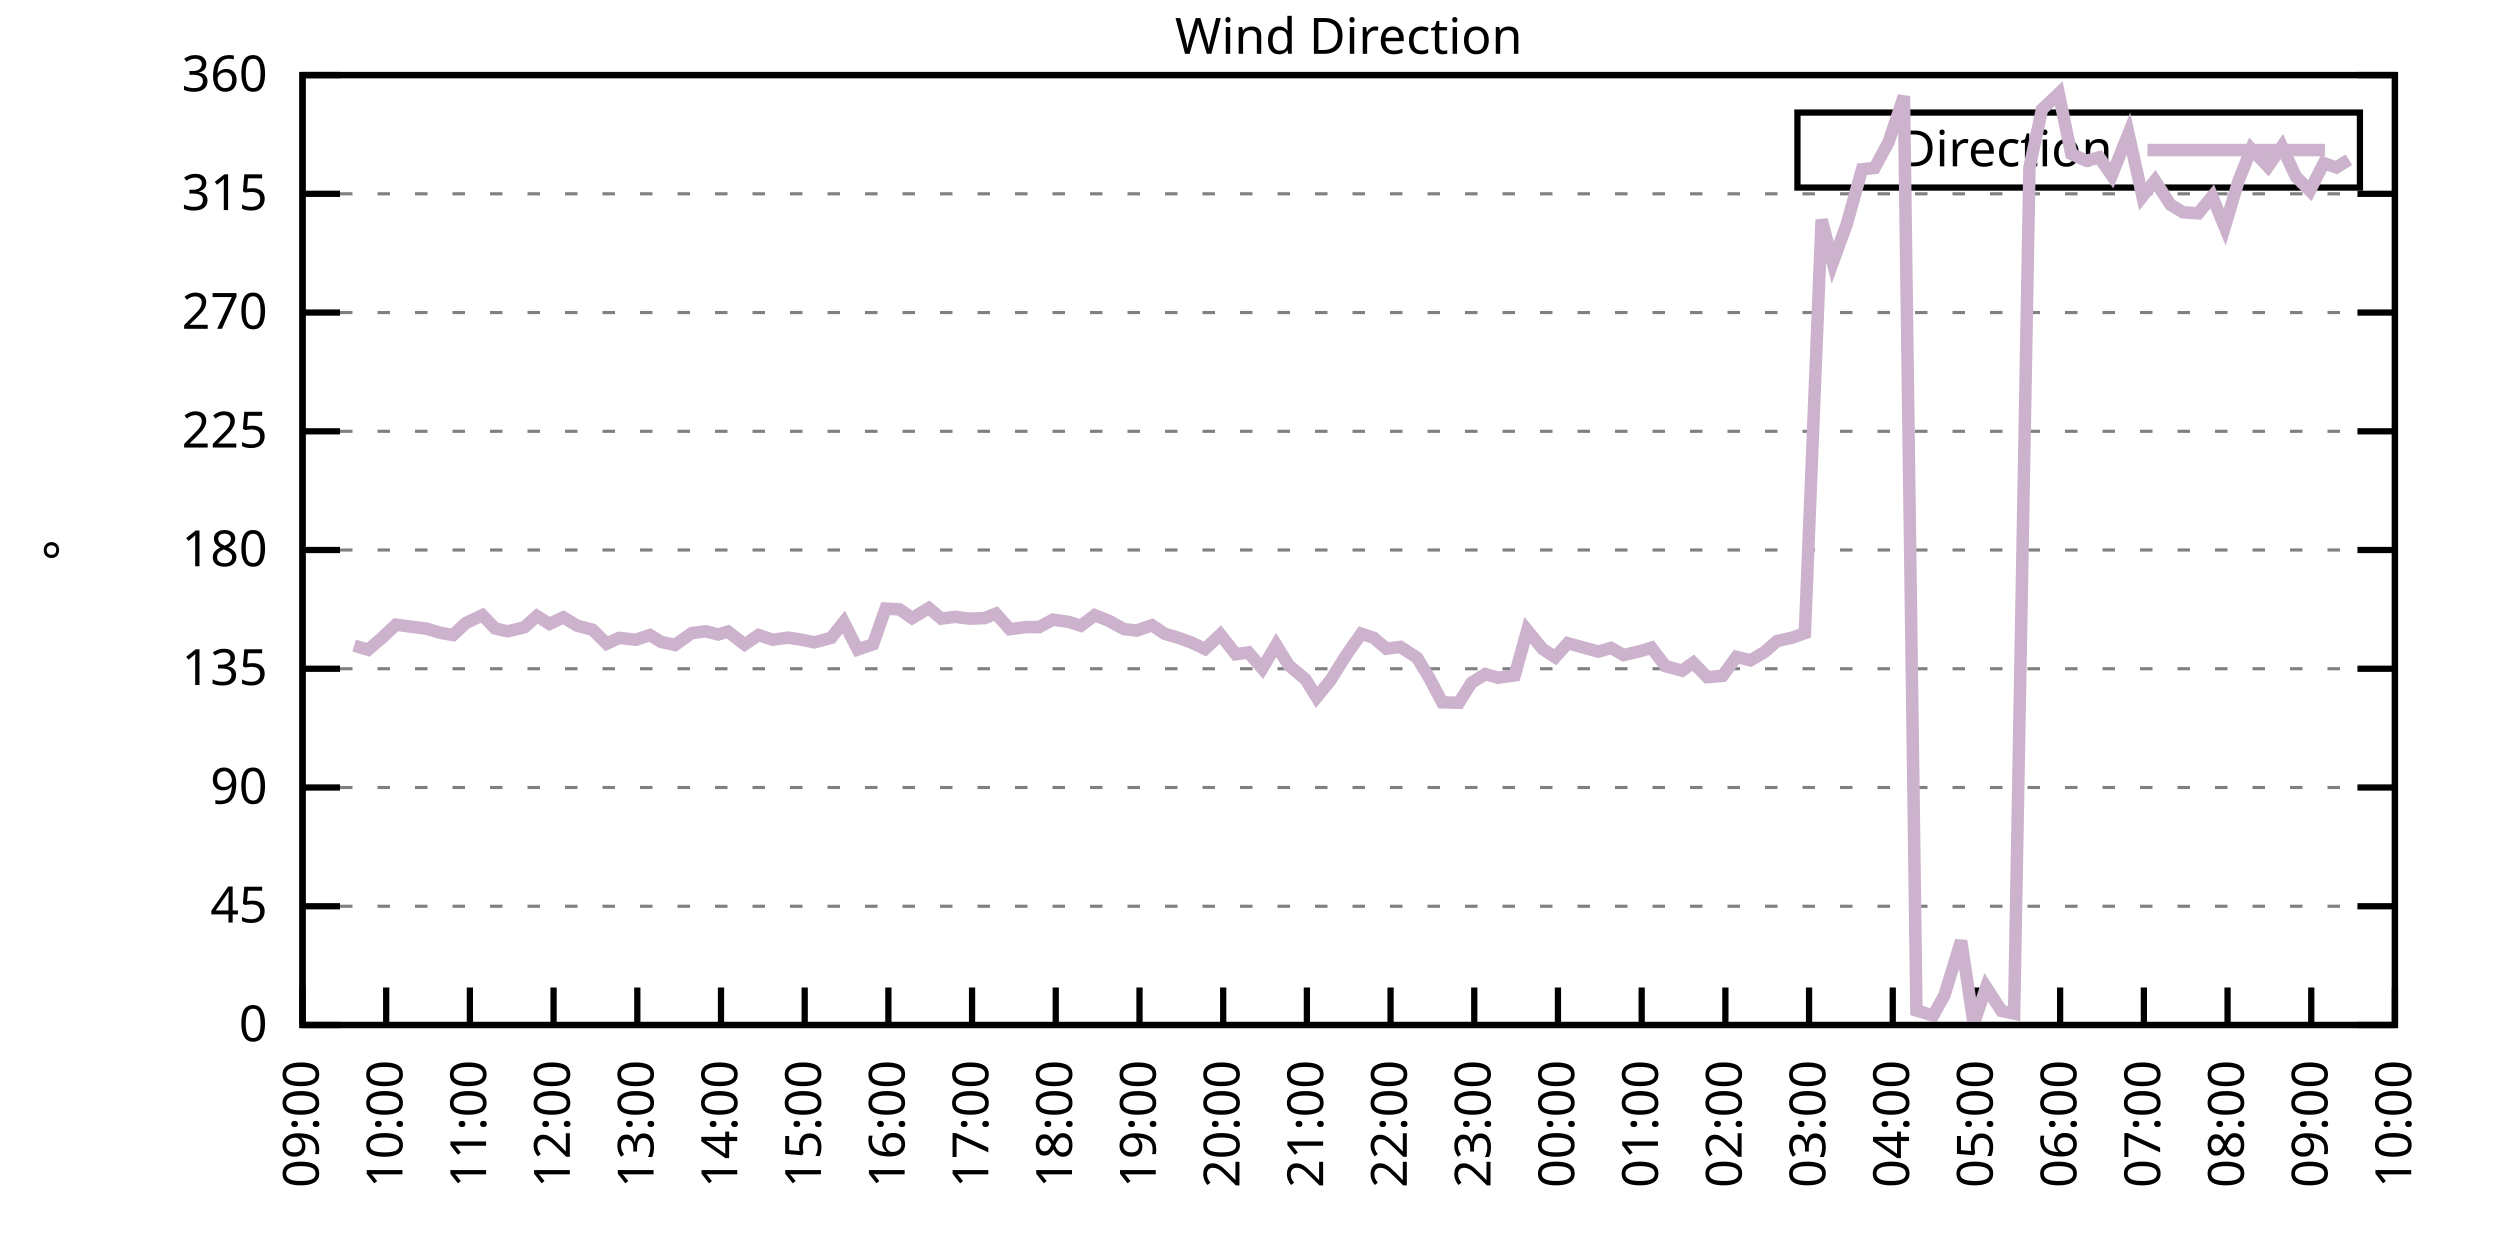
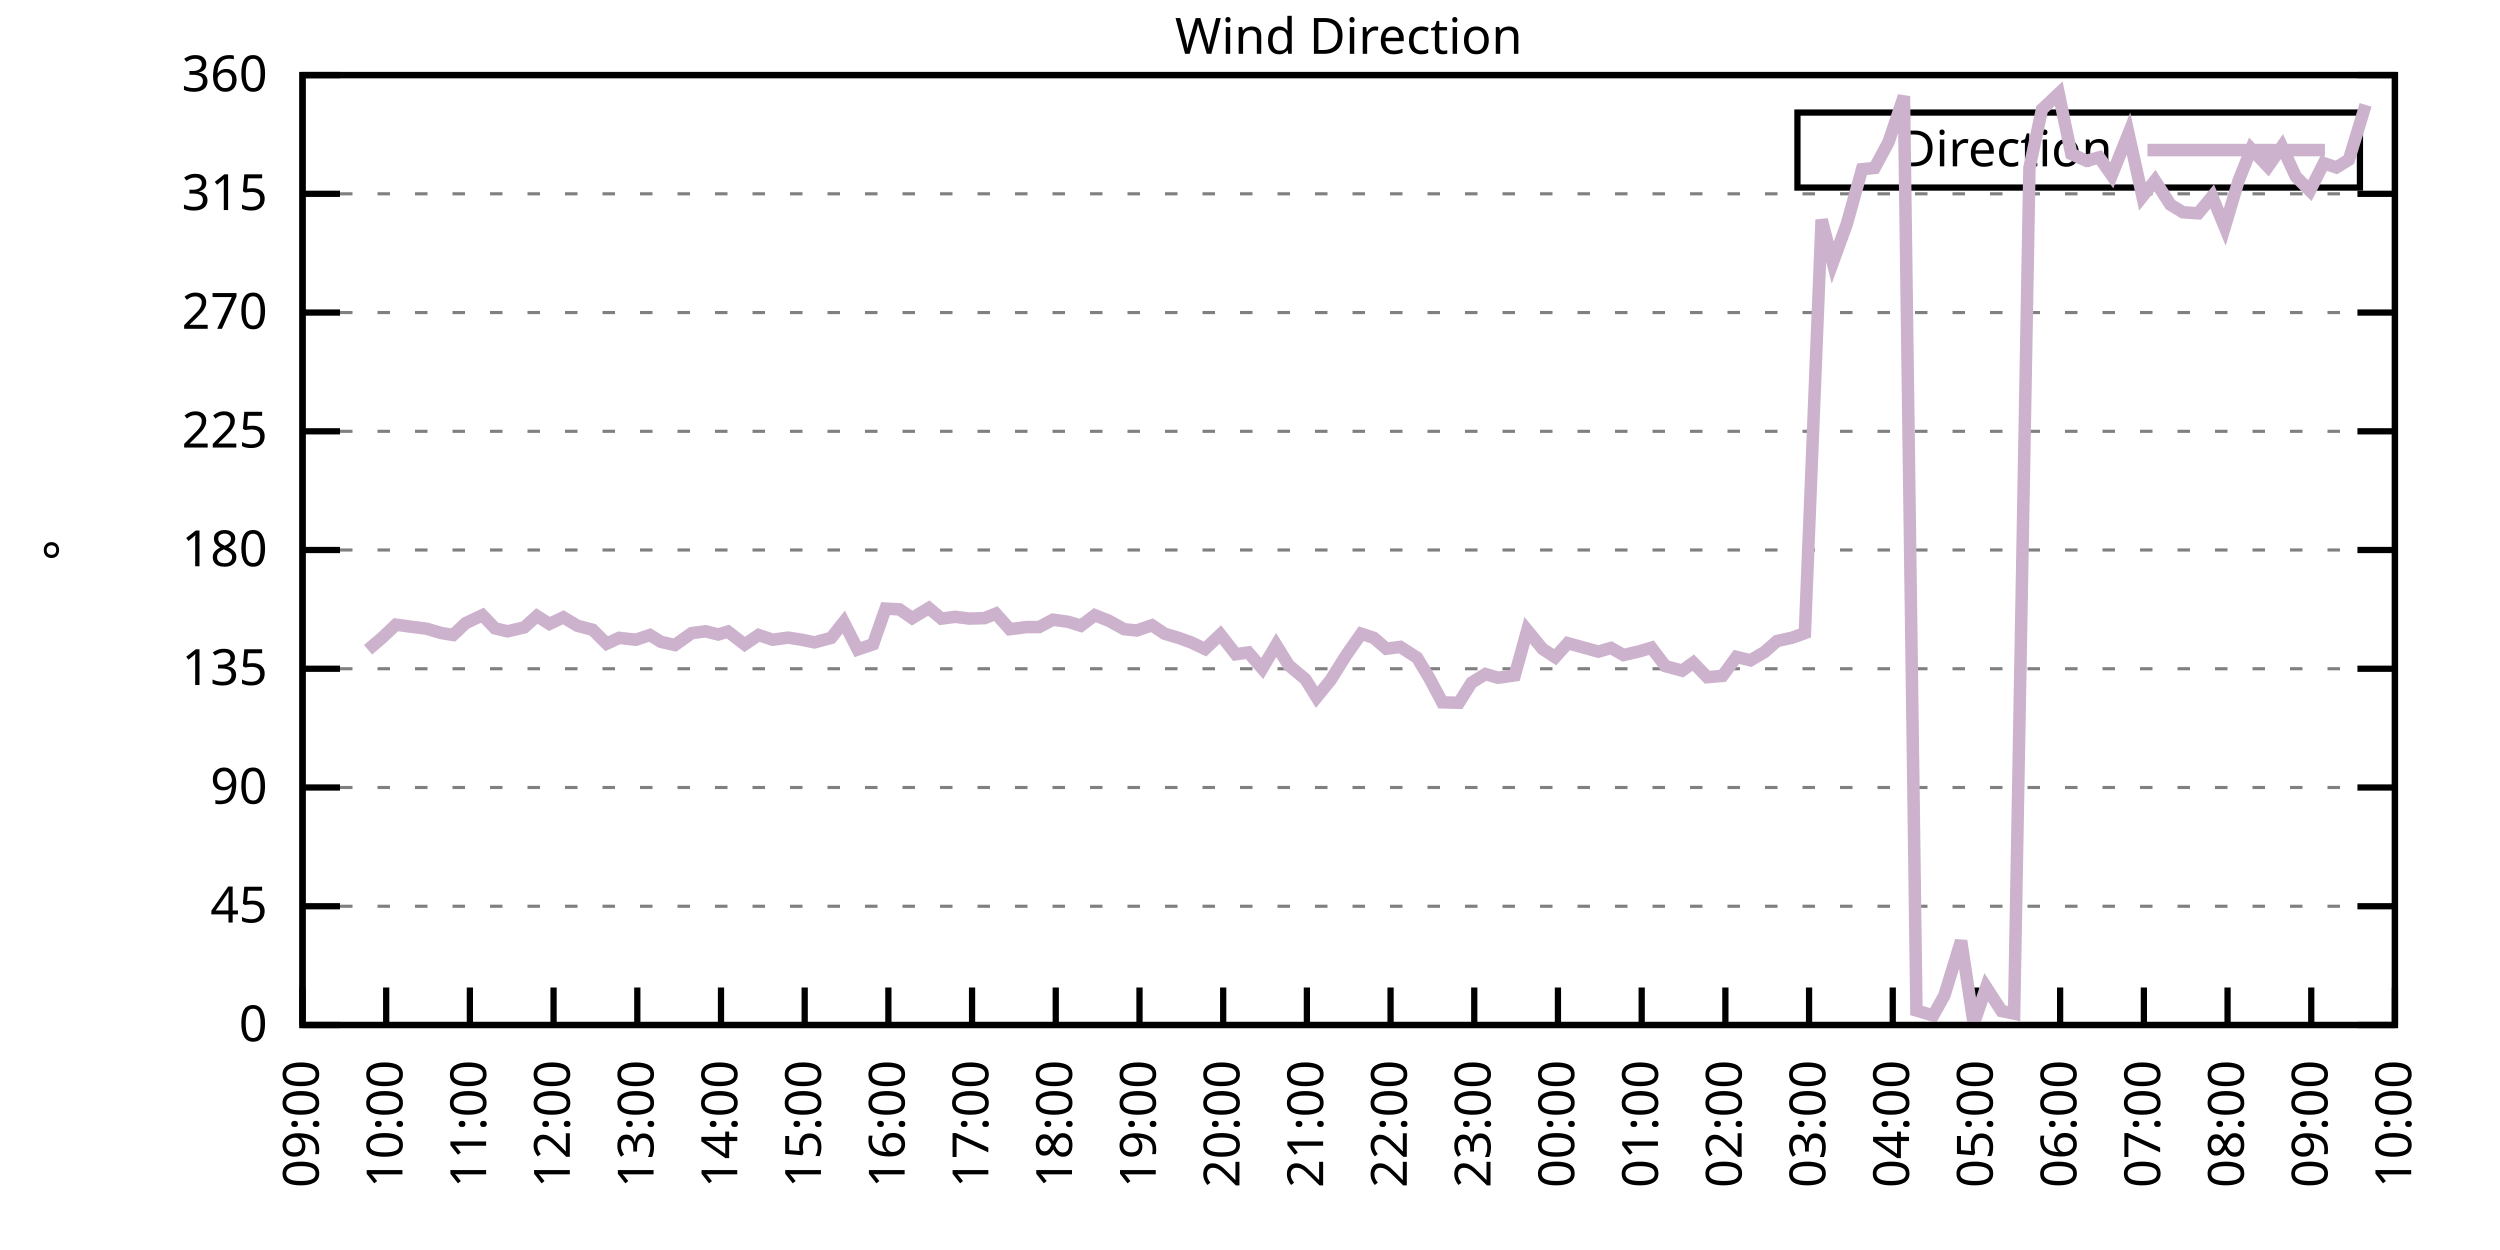
<svg xmlns="http://www.w3.org/2000/svg" xmlns:xlink="http://www.w3.org/1999/xlink" width="400" height="200" viewBox="0 0 400 200">
  <g id="gnuplot_canvas">
    <rect x="0" y="0" width="400" height="200" fill="none" />
    <defs>
      <circle id="gpDot" r="0.5" stroke-width="0.5" stroke="currentColor" />
      <path id="gpPt0" stroke-width="0.333" stroke="currentColor" d="M-1,0 h2 M0,-1 v2" />
      <path id="gpPt1" stroke-width="0.333" stroke="currentColor" d="M-1,-1 L1,1 M1,-1 L-1,1" />
      <path id="gpPt2" stroke-width="0.333" stroke="currentColor" d="M-1,0 L1,0 M0,-1 L0,1 M-1,-1 L1,1 M-1,1 L1,-1" />
      <rect id="gpPt3" stroke-width="0.333" stroke="currentColor" x="-1" y="-1" width="2" height="2" />
      <rect id="gpPt4" stroke-width="0.333" stroke="currentColor" fill="currentColor" x="-1" y="-1" width="2" height="2" />
      <circle id="gpPt5" stroke-width="0.333" stroke="currentColor" cx="0" cy="0" r="1" />
      <use xlink:href="#gpPt5" id="gpPt6" fill="currentColor" stroke="none" />
      <path id="gpPt7" stroke-width="0.333" stroke="currentColor" d="M0,-1.33 L-1.33,0.67 L1.33,0.67 z" />
      <use xlink:href="#gpPt7" id="gpPt8" fill="currentColor" stroke="none" />
      <use xlink:href="#gpPt7" id="gpPt9" stroke="currentColor" transform="rotate(180)" />
      <use xlink:href="#gpPt9" id="gpPt10" fill="currentColor" stroke="none" />
      <use xlink:href="#gpPt3" id="gpPt11" stroke="currentColor" transform="rotate(45)" />
      <use xlink:href="#gpPt11" id="gpPt12" fill="currentColor" stroke="none" />
      <path id="gpPt13" stroke-width="0.333" stroke="currentColor" d="M0,1.330 L1.265,0.411 L0.782,-1.067 L-0.782,-1.076 L-1.265,0.411 z" />
      <use xlink:href="#gpPt13" id="gpPt14" fill="currentColor" stroke="none" />
      <filter id="textbox" filterUnits="objectBoundingBox" x="0" y="0" height="1" width="1">
        <feFlood flood-color="white" flood-opacity="1" result="bgnd" />
        <feComposite in="SourceGraphic" in2="bgnd" operator="atop" />
      </filter>
      <filter id="greybox" filterUnits="objectBoundingBox" x="0" y="0" height="1" width="1">
        <feFlood flood-color="lightgrey" flood-opacity="1" result="grey" />
        <feComposite in="SourceGraphic" in2="grey" operator="atop" />
      </filter>
    </defs>
    <g fill="none" color="white" stroke="currentColor" stroke-width="1.00" stroke-linecap="butt" stroke-linejoin="miter">
</g>
    <g fill="none" color="black" stroke="currentColor" stroke-width="1.00" stroke-linecap="butt" stroke-linejoin="miter">
      <g stroke="none" shape-rendering="crispEdges">
        <polygon fill="rgb(255, 255, 255)" points="48.40,164.00 383.18,164.00 383.18,12.02 48.40,12.02 " />
      </g>
    </g>
    <g fill="none" color="black" stroke="currentColor" stroke-width="1.00" stroke-linecap="butt" stroke-linejoin="miter">
</g>
    <g fill="none" color="black" stroke="black" stroke-width="0.50" stroke-linecap="butt" stroke-linejoin="miter">
</g>
    <g fill="none" color="gray" stroke="currentColor" stroke-width="0.50" stroke-linecap="butt" stroke-linejoin="miter">
      <path stroke="gray" stroke-dasharray="2,4" class="gridline" d="M48.40,164.00 L383.19,164.00  " />
    </g>
    <g fill="none" color="gray" stroke="gray" stroke-width="1.00" stroke-linecap="butt" stroke-linejoin="miter">
</g>
    <g fill="none" color="black" stroke="currentColor" stroke-width="1.00" stroke-linecap="butt" stroke-linejoin="miter">
      <path stroke="black" d="M48.40,164.00 L54.40,164.00 M383.19,164.00 L377.19,164.00  " />
      <g transform="translate(42.80,166.60)" stroke="none" fill="black" font-family="Sans" font-size="8.00" text-anchor="end">
        <text>
          <tspan font-family="Sans"> 0</tspan>
        </text>
      </g>
    </g>
    <g fill="none" color="black" stroke="currentColor" stroke-width="1.00" stroke-linecap="butt" stroke-linejoin="miter">
</g>
    <g fill="none" color="black" stroke="black" stroke-width="0.50" stroke-linecap="butt" stroke-linejoin="miter">
</g>
    <g fill="none" color="gray" stroke="currentColor" stroke-width="0.50" stroke-linecap="butt" stroke-linejoin="miter">
      <path stroke="gray" stroke-dasharray="2,4" class="gridline" d="M48.40,145.00 L383.19,145.00  " />
    </g>
    <g fill="none" color="gray" stroke="gray" stroke-width="1.00" stroke-linecap="butt" stroke-linejoin="miter">
</g>
    <g fill="none" color="black" stroke="currentColor" stroke-width="1.00" stroke-linecap="butt" stroke-linejoin="miter">
      <path stroke="black" d="M48.40,145.00 L54.40,145.00 M383.19,145.00 L377.19,145.00  " />
      <g transform="translate(42.80,147.60)" stroke="none" fill="black" font-family="Sans" font-size="8.00" text-anchor="end">
        <text>
          <tspan font-family="Sans"> 45</tspan>
        </text>
      </g>
    </g>
    <g fill="none" color="black" stroke="currentColor" stroke-width="1.00" stroke-linecap="butt" stroke-linejoin="miter">
</g>
    <g fill="none" color="black" stroke="black" stroke-width="0.50" stroke-linecap="butt" stroke-linejoin="miter">
</g>
    <g fill="none" color="gray" stroke="currentColor" stroke-width="0.50" stroke-linecap="butt" stroke-linejoin="miter">
      <path stroke="gray" stroke-dasharray="2,4" class="gridline" d="M48.40,126.00 L383.19,126.00  " />
    </g>
    <g fill="none" color="gray" stroke="gray" stroke-width="1.00" stroke-linecap="butt" stroke-linejoin="miter">
</g>
    <g fill="none" color="black" stroke="currentColor" stroke-width="1.00" stroke-linecap="butt" stroke-linejoin="miter">
      <path stroke="black" d="M48.40,126.00 L54.40,126.00 M383.19,126.00 L377.19,126.00  " />
      <g transform="translate(42.80,128.60)" stroke="none" fill="black" font-family="Sans" font-size="8.00" text-anchor="end">
        <text>
          <tspan font-family="Sans"> 90</tspan>
        </text>
      </g>
    </g>
    <g fill="none" color="black" stroke="currentColor" stroke-width="1.00" stroke-linecap="butt" stroke-linejoin="miter">
</g>
    <g fill="none" color="black" stroke="black" stroke-width="0.50" stroke-linecap="butt" stroke-linejoin="miter">
</g>
    <g fill="none" color="gray" stroke="currentColor" stroke-width="0.50" stroke-linecap="butt" stroke-linejoin="miter">
      <path stroke="gray" stroke-dasharray="2,4" class="gridline" d="M48.40,107.00 L383.19,107.00  " />
    </g>
    <g fill="none" color="gray" stroke="gray" stroke-width="1.00" stroke-linecap="butt" stroke-linejoin="miter">
</g>
    <g fill="none" color="black" stroke="currentColor" stroke-width="1.00" stroke-linecap="butt" stroke-linejoin="miter">
      <path stroke="black" d="M48.40,107.00 L54.40,107.00 M383.19,107.00 L377.19,107.00  " />
      <g transform="translate(42.80,109.60)" stroke="none" fill="black" font-family="Sans" font-size="8.00" text-anchor="end">
        <text>
          <tspan font-family="Sans"> 135</tspan>
        </text>
      </g>
    </g>
    <g fill="none" color="black" stroke="currentColor" stroke-width="1.00" stroke-linecap="butt" stroke-linejoin="miter">
</g>
    <g fill="none" color="black" stroke="black" stroke-width="0.50" stroke-linecap="butt" stroke-linejoin="miter">
</g>
    <g fill="none" color="gray" stroke="currentColor" stroke-width="0.50" stroke-linecap="butt" stroke-linejoin="miter">
      <path stroke="gray" stroke-dasharray="2,4" class="gridline" d="M48.40,88.00 L383.19,88.00  " />
    </g>
    <g fill="none" color="gray" stroke="gray" stroke-width="1.00" stroke-linecap="butt" stroke-linejoin="miter">
</g>
    <g fill="none" color="black" stroke="currentColor" stroke-width="1.00" stroke-linecap="butt" stroke-linejoin="miter">
      <path stroke="black" d="M48.40,88.00 L54.40,88.00 M383.19,88.00 L377.19,88.00  " />
      <g transform="translate(42.80,90.60)" stroke="none" fill="black" font-family="Sans" font-size="8.00" text-anchor="end">
        <text>
          <tspan font-family="Sans"> 180</tspan>
        </text>
      </g>
    </g>
    <g fill="none" color="black" stroke="currentColor" stroke-width="1.00" stroke-linecap="butt" stroke-linejoin="miter">
</g>
    <g fill="none" color="black" stroke="black" stroke-width="0.50" stroke-linecap="butt" stroke-linejoin="miter">
</g>
    <g fill="none" color="gray" stroke="currentColor" stroke-width="0.50" stroke-linecap="butt" stroke-linejoin="miter">
      <path stroke="gray" stroke-dasharray="2,4" class="gridline" d="M48.40,69.01 L383.19,69.01  " />
    </g>
    <g fill="none" color="gray" stroke="gray" stroke-width="1.00" stroke-linecap="butt" stroke-linejoin="miter">
</g>
    <g fill="none" color="black" stroke="currentColor" stroke-width="1.00" stroke-linecap="butt" stroke-linejoin="miter">
      <path stroke="black" d="M48.40,69.01 L54.40,69.01 M383.19,69.01 L377.19,69.01  " />
      <g transform="translate(42.80,71.61)" stroke="none" fill="black" font-family="Sans" font-size="8.00" text-anchor="end">
        <text>
          <tspan font-family="Sans"> 225</tspan>
        </text>
      </g>
    </g>
    <g fill="none" color="black" stroke="currentColor" stroke-width="1.00" stroke-linecap="butt" stroke-linejoin="miter">
</g>
    <g fill="none" color="black" stroke="black" stroke-width="0.50" stroke-linecap="butt" stroke-linejoin="miter">
</g>
    <g fill="none" color="gray" stroke="currentColor" stroke-width="0.50" stroke-linecap="butt" stroke-linejoin="miter">
      <path stroke="gray" stroke-dasharray="2,4" class="gridline" d="M48.40,50.01 L383.19,50.01  " />
    </g>
    <g fill="none" color="gray" stroke="gray" stroke-width="1.00" stroke-linecap="butt" stroke-linejoin="miter">
</g>
    <g fill="none" color="black" stroke="currentColor" stroke-width="1.00" stroke-linecap="butt" stroke-linejoin="miter">
      <path stroke="black" d="M48.40,50.01 L54.40,50.01 M383.19,50.01 L377.19,50.01  " />
      <g transform="translate(42.80,52.61)" stroke="none" fill="black" font-family="Sans" font-size="8.00" text-anchor="end">
        <text>
          <tspan font-family="Sans"> 270</tspan>
        </text>
      </g>
    </g>
    <g fill="none" color="black" stroke="currentColor" stroke-width="1.00" stroke-linecap="butt" stroke-linejoin="miter">
</g>
    <g fill="none" color="black" stroke="black" stroke-width="0.50" stroke-linecap="butt" stroke-linejoin="miter">
</g>
    <g fill="none" color="gray" stroke="currentColor" stroke-width="0.50" stroke-linecap="butt" stroke-linejoin="miter">
      <path stroke="gray" stroke-dasharray="2,4" class="gridline" d="M48.40,31.01 L383.19,31.01  " />
    </g>
    <g fill="none" color="gray" stroke="gray" stroke-width="1.00" stroke-linecap="butt" stroke-linejoin="miter">
</g>
    <g fill="none" color="black" stroke="currentColor" stroke-width="1.00" stroke-linecap="butt" stroke-linejoin="miter">
      <path stroke="black" d="M48.40,31.01 L54.40,31.01 M383.19,31.01 L377.19,31.01  " />
      <g transform="translate(42.80,33.61)" stroke="none" fill="black" font-family="Sans" font-size="8.00" text-anchor="end">
        <text>
          <tspan font-family="Sans"> 315</tspan>
        </text>
      </g>
    </g>
    <g fill="none" color="black" stroke="currentColor" stroke-width="1.00" stroke-linecap="butt" stroke-linejoin="miter">
</g>
    <g fill="none" color="black" stroke="black" stroke-width="0.50" stroke-linecap="butt" stroke-linejoin="miter">
</g>
    <g fill="none" color="gray" stroke="currentColor" stroke-width="0.50" stroke-linecap="butt" stroke-linejoin="miter">
      <path stroke="gray" stroke-dasharray="2,4" class="gridline" d="M48.40,12.01 L383.19,12.01  " />
    </g>
    <g fill="none" color="gray" stroke="gray" stroke-width="1.00" stroke-linecap="butt" stroke-linejoin="miter">
</g>
    <g fill="none" color="black" stroke="currentColor" stroke-width="1.00" stroke-linecap="butt" stroke-linejoin="miter">
      <path stroke="black" d="M48.40,12.01 L54.40,12.01 M383.19,12.01 L377.19,12.01  " />
      <g transform="translate(42.80,14.61)" stroke="none" fill="black" font-family="Sans" font-size="8.00" text-anchor="end">
        <text>
          <tspan font-family="Sans"> 360</tspan>
        </text>
      </g>
    </g>
    <g fill="none" color="black" stroke="currentColor" stroke-width="1.00" stroke-linecap="butt" stroke-linejoin="miter">
      <path stroke="black" d="M48.40,164.00 L48.40,158.00  " />
      <g transform="translate(51.00,169.60) rotate(270.00)" stroke="none" fill="black" font-family="Sans" font-size="8.00" text-anchor="end">
        <text>
          <tspan font-family="Sans">09:00</tspan>
        </text>
      </g>
    </g>
    <g fill="none" color="black" stroke="currentColor" stroke-width="1.00" stroke-linecap="butt" stroke-linejoin="miter">
      <path stroke="black" d="M61.79,164.00 L61.79,158.00  " />
      <g transform="translate(64.39,169.60) rotate(270.00)" stroke="none" fill="black" font-family="Sans" font-size="8.00" text-anchor="end">
        <text>
          <tspan font-family="Sans">10:00</tspan>
        </text>
      </g>
    </g>
    <g fill="none" color="black" stroke="currentColor" stroke-width="1.00" stroke-linecap="butt" stroke-linejoin="miter">
      <path stroke="black" d="M75.18,164.00 L75.18,158.00  " />
      <g transform="translate(77.78,169.60) rotate(270.00)" stroke="none" fill="black" font-family="Sans" font-size="8.00" text-anchor="end">
        <text>
          <tspan font-family="Sans">11:00</tspan>
        </text>
      </g>
    </g>
    <g fill="none" color="black" stroke="currentColor" stroke-width="1.00" stroke-linecap="butt" stroke-linejoin="miter">
      <path stroke="black" d="M88.57,164.00 L88.57,158.00  " />
      <g transform="translate(91.17,169.60) rotate(270.00)" stroke="none" fill="black" font-family="Sans" font-size="8.00" text-anchor="end">
        <text>
          <tspan font-family="Sans">12:00</tspan>
        </text>
      </g>
    </g>
    <g fill="none" color="black" stroke="currentColor" stroke-width="1.00" stroke-linecap="butt" stroke-linejoin="miter">
      <path stroke="black" d="M101.97,164.00 L101.97,158.00  " />
      <g transform="translate(104.57,169.60) rotate(270.00)" stroke="none" fill="black" font-family="Sans" font-size="8.00" text-anchor="end">
        <text>
          <tspan font-family="Sans">13:00</tspan>
        </text>
      </g>
    </g>
    <g fill="none" color="black" stroke="currentColor" stroke-width="1.00" stroke-linecap="butt" stroke-linejoin="miter">
      <path stroke="black" d="M115.36,164.00 L115.36,158.00  " />
      <g transform="translate(117.96,169.60) rotate(270.00)" stroke="none" fill="black" font-family="Sans" font-size="8.00" text-anchor="end">
        <text>
          <tspan font-family="Sans">14:00</tspan>
        </text>
      </g>
    </g>
    <g fill="none" color="black" stroke="currentColor" stroke-width="1.00" stroke-linecap="butt" stroke-linejoin="miter">
      <path stroke="black" d="M128.75,164.00 L128.75,158.00  " />
      <g transform="translate(131.35,169.60) rotate(270.00)" stroke="none" fill="black" font-family="Sans" font-size="8.00" text-anchor="end">
        <text>
          <tspan font-family="Sans">15:00</tspan>
        </text>
      </g>
    </g>
    <g fill="none" color="black" stroke="currentColor" stroke-width="1.00" stroke-linecap="butt" stroke-linejoin="miter">
      <path stroke="black" d="M142.14,164.00 L142.14,158.00  " />
      <g transform="translate(144.74,169.60) rotate(270.00)" stroke="none" fill="black" font-family="Sans" font-size="8.00" text-anchor="end">
        <text>
          <tspan font-family="Sans">16:00</tspan>
        </text>
      </g>
    </g>
    <g fill="none" color="black" stroke="currentColor" stroke-width="1.00" stroke-linecap="butt" stroke-linejoin="miter">
      <path stroke="black" d="M155.53,164.00 L155.53,158.00  " />
      <g transform="translate(158.13,169.60) rotate(270.00)" stroke="none" fill="black" font-family="Sans" font-size="8.00" text-anchor="end">
        <text>
          <tspan font-family="Sans">17:00</tspan>
        </text>
      </g>
    </g>
    <g fill="none" color="black" stroke="currentColor" stroke-width="1.00" stroke-linecap="butt" stroke-linejoin="miter">
      <path stroke="black" d="M168.92,164.00 L168.92,158.00  " />
      <g transform="translate(171.52,169.60) rotate(270.00)" stroke="none" fill="black" font-family="Sans" font-size="8.00" text-anchor="end">
        <text>
          <tspan font-family="Sans">18:00</tspan>
        </text>
      </g>
    </g>
    <g fill="none" color="black" stroke="currentColor" stroke-width="1.00" stroke-linecap="butt" stroke-linejoin="miter">
      <path stroke="black" d="M182.32,164.00 L182.32,158.00  " />
      <g transform="translate(184.92,169.60) rotate(270.00)" stroke="none" fill="black" font-family="Sans" font-size="8.00" text-anchor="end">
        <text>
          <tspan font-family="Sans">19:00</tspan>
        </text>
      </g>
    </g>
    <g fill="none" color="black" stroke="currentColor" stroke-width="1.00" stroke-linecap="butt" stroke-linejoin="miter">
      <path stroke="black" d="M195.71,164.00 L195.71,158.00  " />
      <g transform="translate(198.31,169.60) rotate(270.00)" stroke="none" fill="black" font-family="Sans" font-size="8.00" text-anchor="end">
        <text>
          <tspan font-family="Sans">20:00</tspan>
        </text>
      </g>
    </g>
    <g fill="none" color="black" stroke="currentColor" stroke-width="1.00" stroke-linecap="butt" stroke-linejoin="miter">
      <path stroke="black" d="M209.10,164.00 L209.10,158.00  " />
      <g transform="translate(211.70,169.60) rotate(270.00)" stroke="none" fill="black" font-family="Sans" font-size="8.00" text-anchor="end">
        <text>
          <tspan font-family="Sans">21:00</tspan>
        </text>
      </g>
    </g>
    <g fill="none" color="black" stroke="currentColor" stroke-width="1.00" stroke-linecap="butt" stroke-linejoin="miter">
      <path stroke="black" d="M222.49,164.00 L222.49,158.00  " />
      <g transform="translate(225.09,169.60) rotate(270.00)" stroke="none" fill="black" font-family="Sans" font-size="8.00" text-anchor="end">
        <text>
          <tspan font-family="Sans">22:00</tspan>
        </text>
      </g>
    </g>
    <g fill="none" color="black" stroke="currentColor" stroke-width="1.00" stroke-linecap="butt" stroke-linejoin="miter">
      <path stroke="black" d="M235.88,164.00 L235.88,158.00  " />
      <g transform="translate(238.48,169.60) rotate(270.00)" stroke="none" fill="black" font-family="Sans" font-size="8.00" text-anchor="end">
        <text>
          <tspan font-family="Sans">23:00</tspan>
        </text>
      </g>
    </g>
    <g fill="none" color="black" stroke="currentColor" stroke-width="1.00" stroke-linecap="butt" stroke-linejoin="miter">
      <path stroke="black" d="M249.27,164.00 L249.27,158.00  " />
      <g transform="translate(251.87,169.60) rotate(270.00)" stroke="none" fill="black" font-family="Sans" font-size="8.00" text-anchor="end">
        <text>
          <tspan font-family="Sans">00:00</tspan>
        </text>
      </g>
    </g>
    <g fill="none" color="black" stroke="currentColor" stroke-width="1.00" stroke-linecap="butt" stroke-linejoin="miter">
      <path stroke="black" d="M262.67,164.00 L262.67,158.00  " />
      <g transform="translate(265.27,169.60) rotate(270.00)" stroke="none" fill="black" font-family="Sans" font-size="8.00" text-anchor="end">
        <text>
          <tspan font-family="Sans">01:00</tspan>
        </text>
      </g>
    </g>
    <g fill="none" color="black" stroke="currentColor" stroke-width="1.00" stroke-linecap="butt" stroke-linejoin="miter">
      <path stroke="black" d="M276.06,164.00 L276.06,158.00  " />
      <g transform="translate(278.66,169.60) rotate(270.00)" stroke="none" fill="black" font-family="Sans" font-size="8.00" text-anchor="end">
        <text>
          <tspan font-family="Sans">02:00</tspan>
        </text>
      </g>
    </g>
    <g fill="none" color="black" stroke="currentColor" stroke-width="1.00" stroke-linecap="butt" stroke-linejoin="miter">
      <path stroke="black" d="M289.45,164.00 L289.45,158.00  " />
      <g transform="translate(292.05,169.60) rotate(270.00)" stroke="none" fill="black" font-family="Sans" font-size="8.00" text-anchor="end">
        <text>
          <tspan font-family="Sans">03:00</tspan>
        </text>
      </g>
    </g>
    <g fill="none" color="black" stroke="currentColor" stroke-width="1.00" stroke-linecap="butt" stroke-linejoin="miter">
      <path stroke="black" d="M302.84,164.00 L302.84,158.00  " />
      <g transform="translate(305.44,169.60) rotate(270.00)" stroke="none" fill="black" font-family="Sans" font-size="8.00" text-anchor="end">
        <text>
          <tspan font-family="Sans">04:00</tspan>
        </text>
      </g>
    </g>
    <g fill="none" color="black" stroke="currentColor" stroke-width="1.00" stroke-linecap="butt" stroke-linejoin="miter">
      <path stroke="black" d="M316.23,164.00 L316.23,158.00  " />
      <g transform="translate(318.83,169.60) rotate(270.00)" stroke="none" fill="black" font-family="Sans" font-size="8.00" text-anchor="end">
        <text>
          <tspan font-family="Sans">05:00</tspan>
        </text>
      </g>
    </g>
    <g fill="none" color="black" stroke="currentColor" stroke-width="1.00" stroke-linecap="butt" stroke-linejoin="miter">
      <path stroke="black" d="M329.62,164.00 L329.62,158.00  " />
      <g transform="translate(332.22,169.60) rotate(270.00)" stroke="none" fill="black" font-family="Sans" font-size="8.00" text-anchor="end">
        <text>
          <tspan font-family="Sans">06:00</tspan>
        </text>
      </g>
    </g>
    <g fill="none" color="black" stroke="currentColor" stroke-width="1.00" stroke-linecap="butt" stroke-linejoin="miter">
      <path stroke="black" d="M343.02,164.00 L343.02,158.00  " />
      <g transform="translate(345.62,169.60) rotate(270.00)" stroke="none" fill="black" font-family="Sans" font-size="8.00" text-anchor="end">
        <text>
          <tspan font-family="Sans">07:00</tspan>
        </text>
      </g>
    </g>
    <g fill="none" color="black" stroke="currentColor" stroke-width="1.00" stroke-linecap="butt" stroke-linejoin="miter">
      <path stroke="black" d="M356.41,164.00 L356.41,158.00  " />
      <g transform="translate(359.01,169.60) rotate(270.00)" stroke="none" fill="black" font-family="Sans" font-size="8.00" text-anchor="end">
        <text>
          <tspan font-family="Sans">08:00</tspan>
        </text>
      </g>
    </g>
    <g fill="none" color="black" stroke="currentColor" stroke-width="1.00" stroke-linecap="butt" stroke-linejoin="miter">
      <path stroke="black" d="M369.80,164.00 L369.80,158.00  " />
      <g transform="translate(372.40,169.60) rotate(270.00)" stroke="none" fill="black" font-family="Sans" font-size="8.00" text-anchor="end">
        <text>
          <tspan font-family="Sans">09:00</tspan>
        </text>
      </g>
    </g>
    <g fill="none" color="black" stroke="currentColor" stroke-width="1.00" stroke-linecap="butt" stroke-linejoin="miter">
      <path stroke="black" d="M383.19,164.00 L383.19,158.00  " />
      <g transform="translate(385.79,169.60) rotate(270.00)" stroke="none" fill="black" font-family="Sans" font-size="8.00" text-anchor="end">
        <text>
          <tspan font-family="Sans">10:00</tspan>
        </text>
      </g>
    </g>
    <g fill="none" color="black" stroke="currentColor" stroke-width="1.00" stroke-linecap="butt" stroke-linejoin="miter">
</g>
    <g fill="none" color="black" stroke="currentColor" stroke-width="1.00" stroke-linecap="butt" stroke-linejoin="miter">
      <path stroke="black" d="M48.40,12.01 L48.40,164.00 L383.19,164.00 L383.19,12.01 L48.40,12.01 Z  " />
    </g>
    <g fill="none" color="black" stroke="currentColor" stroke-width="1.00" stroke-linecap="butt" stroke-linejoin="miter">
</g>
    <g fill="none" color="black" stroke="currentColor" stroke-width="1.00" stroke-linecap="butt" stroke-linejoin="miter">
      <path stroke="black" d="M287.59,30.01 L287.59,18.01 L377.59,18.01 L377.59,30.01 L287.59,30.01 Z  " />
    </g>
    <g id="Wind_direction_plot_1">
      <g fill="none" color="white" stroke="black" stroke-width="2.00" stroke-linecap="butt" stroke-linejoin="miter">
</g>
      <g fill="none" color="black" stroke="currentColor" stroke-width="2.00" stroke-linecap="butt" stroke-linejoin="miter">
        <g transform="translate(337.99,26.61)" stroke="none" fill="black" font-family="Sans" font-size="8.00" text-anchor="end">
          <text>
            <tspan font-family="Sans">Direction</tspan>
          </text>
        </g>
      </g>
      <g fill="none" color="black" stroke="currentColor" stroke-width="2.00" stroke-linecap="butt" stroke-linejoin="miter">
-         <path stroke="rgb(204, 178, 204)" d="M343.59,24.01 L371.99,24.01 M56.66,103.29 L58.89,103.96 L61.12,102.06 L63.35,99.95 L65.59,100.25 L68.26,100.59   L70.50,101.26 L72.50,101.60 L74.51,99.70 L77.19,98.43 L79.20,100.54 L81.21,101.01 L83.89,100.38 L85.90,98.56   L87.91,99.83 L90.14,98.77 L92.37,100.12 L94.82,100.76 L97.06,102.99 L99.06,102.06 L101.74,102.36 L103.98,101.60   L105.76,102.70 L107.99,103.20 L110.67,101.30 L112.90,101.01 L114.91,101.52 L116.47,101.05 L119.15,103.12 L121.38,101.60   L123.62,102.36 L126.07,102.02 L128.30,102.36 L130.31,102.78 L132.99,102.06 L135.00,99.53 L137.23,103.92 L139.69,103.08   L141.69,97.38 L143.93,97.50 L145.94,98.90 L148.61,97.29 L150.62,98.98 L152.85,98.69 L155.09,98.98 L157.54,98.90   L159.33,98.18 L161.56,100.67 L164.24,100.33 L166.25,100.33 L168.48,99.15 L170.93,99.49 L172.94,100.12 L175.17,98.43   L177.41,99.32 L179.86,100.67 L181.87,100.88 L184.32,100.04 L186.33,101.39 L188.57,102.06 L190.57,102.78 L192.81,103.84   L195.26,101.52 L197.72,104.68 L199.73,104.39 L201.96,106.96 L204.19,103.20 L206.20,106.45 L208.88,108.69 L210.66,111.56   L212.89,108.82 L215.35,104.89 L217.80,101.39 L219.81,102.06 L221.82,103.80 L224.05,103.50 L226.73,105.23 L228.74,108.57   L230.75,112.37 L233.43,112.45 L235.44,109.24 L237.67,107.85 L239.68,108.44 L242.36,108.06 L244.36,100.84 L246.82,103.84   L248.83,105.15 L250.84,102.91 L255.75,104.26 L257.76,103.67 L259.76,104.81 L262.44,104.18 L264.23,103.63 L266.46,106.58   L269.14,107.30 L270.92,106.03 L273.16,108.35 L275.61,108.14 L277.84,105.10 L280.07,105.65 L282.31,104.34 L284.32,102.57   L286.77,102.02 L288.78,101.30 L291.46,35.15 L293.24,42.03 L295.48,35.86 L297.93,27.08 L299.94,26.87 L302.17,22.73   L304.63,15.39 L306.63,161.68 L309.31,162.48 L311.10,159.27 L313.78,150.53 L315.79,163.83 L317.79,157.96 L320.25,161.76   L322.26,162.18 L324.71,26.83 L326.72,17.50 L329.40,14.97 L331.41,24.63 L333.86,25.73 L335.87,25.18 L337.88,28.05   L340.56,21.38 L342.79,31.43 L344.80,28.90 L347.26,32.74 L349.26,33.96 L351.72,34.13 L353.95,31.43 L355.96,36.33   L358.19,28.86 L360.20,23.83 L362.88,26.66 L365.11,23.45 L367.34,28.26 L369.58,30.50 L371.81,26.11 L373.82,26.79   L375.82,25.56  " />
+         <path stroke="rgb(204, 178, 204)" d="M343.59,24.01 L371.99,24.01 M58.89,103.96 L61.12,102.06 L63.35,99.95 L65.59,100.25 L68.26,100.59 L70.50,101.26   L72.50,101.60 L74.51,99.70 L77.19,98.43 L79.20,100.54 L81.21,101.01 L83.89,100.38 L85.90,98.56 L87.91,99.83   L90.14,98.77 L92.37,100.12 L94.82,100.76 L97.06,102.99 L99.06,102.06 L101.74,102.36 L103.98,101.60 L105.76,102.70   L107.99,103.20 L110.67,101.30 L112.90,101.01 L114.91,101.52 L116.47,101.05 L119.15,103.12 L121.38,101.60 L123.62,102.36   L126.07,102.02 L128.30,102.36 L130.31,102.78 L132.99,102.06 L135.00,99.53 L137.23,103.92 L139.69,103.08 L141.69,97.38   L143.93,97.50 L145.94,98.90 L148.61,97.29 L150.62,98.98 L152.85,98.69 L155.09,98.98 L157.54,98.90 L159.33,98.18   L161.56,100.67 L164.24,100.33 L166.25,100.33 L168.48,99.15 L170.93,99.49 L172.94,100.12 L175.17,98.43 L177.41,99.32   L179.86,100.67 L181.87,100.88 L184.32,100.04 L186.33,101.39 L188.57,102.06 L190.57,102.78 L192.81,103.84 L195.26,101.52   L197.72,104.68 L199.73,104.39 L201.96,106.96 L204.19,103.20 L206.20,106.45 L208.88,108.69 L210.66,111.56 L212.89,108.82   L215.35,104.89 L217.80,101.39 L219.81,102.06 L221.82,103.80 L224.05,103.50 L226.73,105.23 L228.74,108.57 L230.75,112.37   L233.43,112.45 L235.44,109.24 L237.67,107.85 L239.68,108.44 L242.36,108.06 L244.36,100.84 L246.82,103.84 L248.83,105.15   L250.84,102.91 L255.75,104.26 L257.76,103.67 L259.76,104.81 L262.44,104.18 L264.23,103.63 L266.46,106.58 L269.14,107.30   L270.92,106.03 L273.16,108.35 L275.61,108.14 L277.84,105.10 L280.07,105.65 L282.31,104.34 L284.32,102.57 L286.77,102.02   L288.78,101.30 L291.46,35.15 L293.24,42.03 L295.48,35.86 L297.93,27.08 L299.94,26.87 L302.17,22.73 L304.63,15.39   L306.63,161.68 L309.31,162.48 L311.10,159.27 L313.78,150.53 L315.79,163.83 L317.79,157.96 L320.25,161.76 L322.26,162.18   L324.71,26.83 L326.72,17.50 L329.40,14.97 L331.41,24.63 L333.86,25.73 L335.87,25.18 L337.88,28.05 L340.56,21.38   L342.79,31.43 L344.80,28.90 L347.26,32.74 L349.26,33.96 L351.72,34.13 L353.95,31.43 L355.96,36.33 L358.19,28.86   L360.20,23.83 L362.88,26.66 L365.11,23.45 L367.34,28.26 L369.58,30.50 L371.81,26.11 L373.82,26.79 L375.82,25.56   L378.50,16.78  " />
      </g>
    </g>
    <g fill="none" color="black" stroke="currentColor" stroke-width="2.00" stroke-linecap="butt" stroke-linejoin="miter">
</g>
    <g fill="none" color="black" stroke="black" stroke-width="1.00" stroke-linecap="butt" stroke-linejoin="miter">
</g>
    <g fill="none" color="black" stroke="currentColor" stroke-width="1.00" stroke-linecap="butt" stroke-linejoin="miter">
      <path stroke="black" d="M48.40,12.01 L48.40,164.00 L383.19,164.00 L383.19,12.01 L48.40,12.01 Z  " />
      <g transform="translate(12.80,88.01) rotate(270.00)" stroke="none" fill="black" font-family="Sans" font-size="8.00" text-anchor="middle">
        <text>
          <tspan font-family="Sans">°</tspan>
        </text>
      </g>
    </g>
    <g fill="none" color="black" stroke="currentColor" stroke-width="1.00" stroke-linecap="butt" stroke-linejoin="miter">
</g>
    <g fill="none" color="black" stroke="currentColor" stroke-width="1.00" stroke-linecap="butt" stroke-linejoin="miter">
      <g transform="translate(215.79,8.61)" stroke="none" fill="black" font-family="Sans" font-size="8.00" text-anchor="middle">
        <text>
          <tspan font-family="Sans">Wind Direction</tspan>
        </text>
      </g>
    </g>
    <g fill="none" color="black" stroke="currentColor" stroke-width="1.00" stroke-linecap="butt" stroke-linejoin="miter">
</g>
  </g>
</svg>
